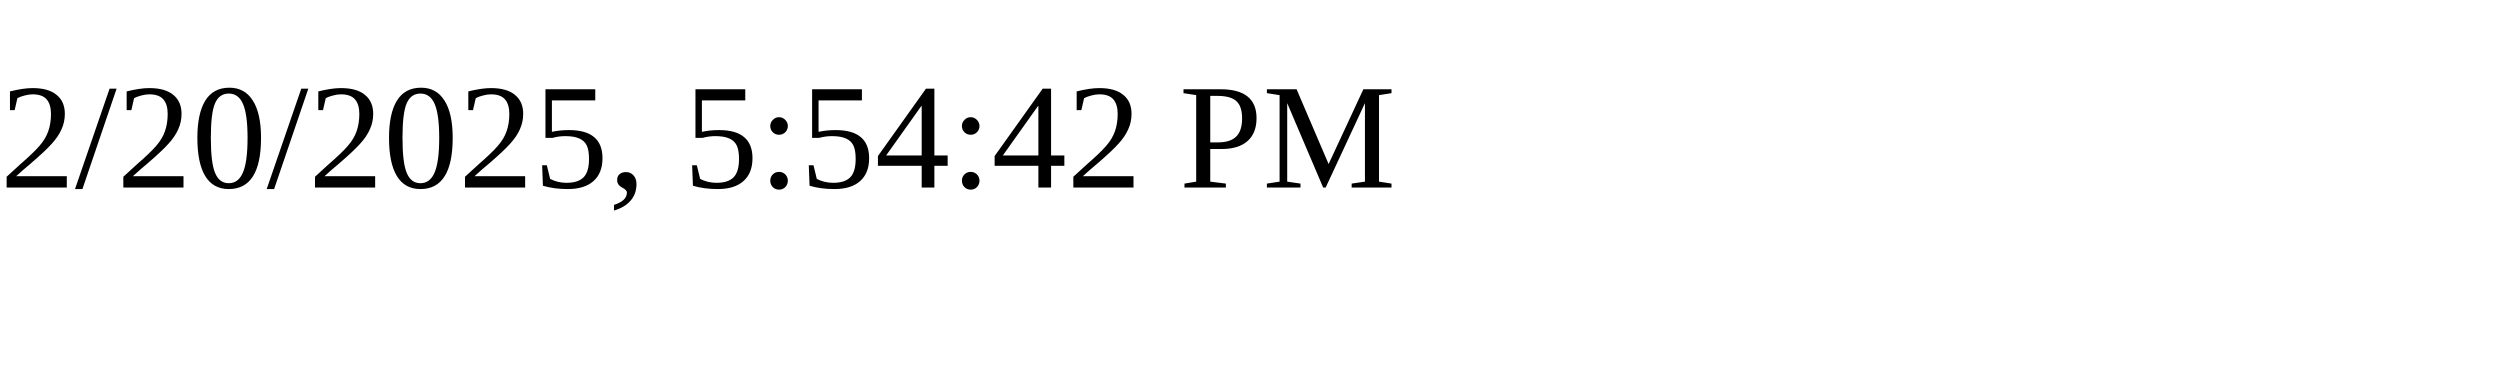
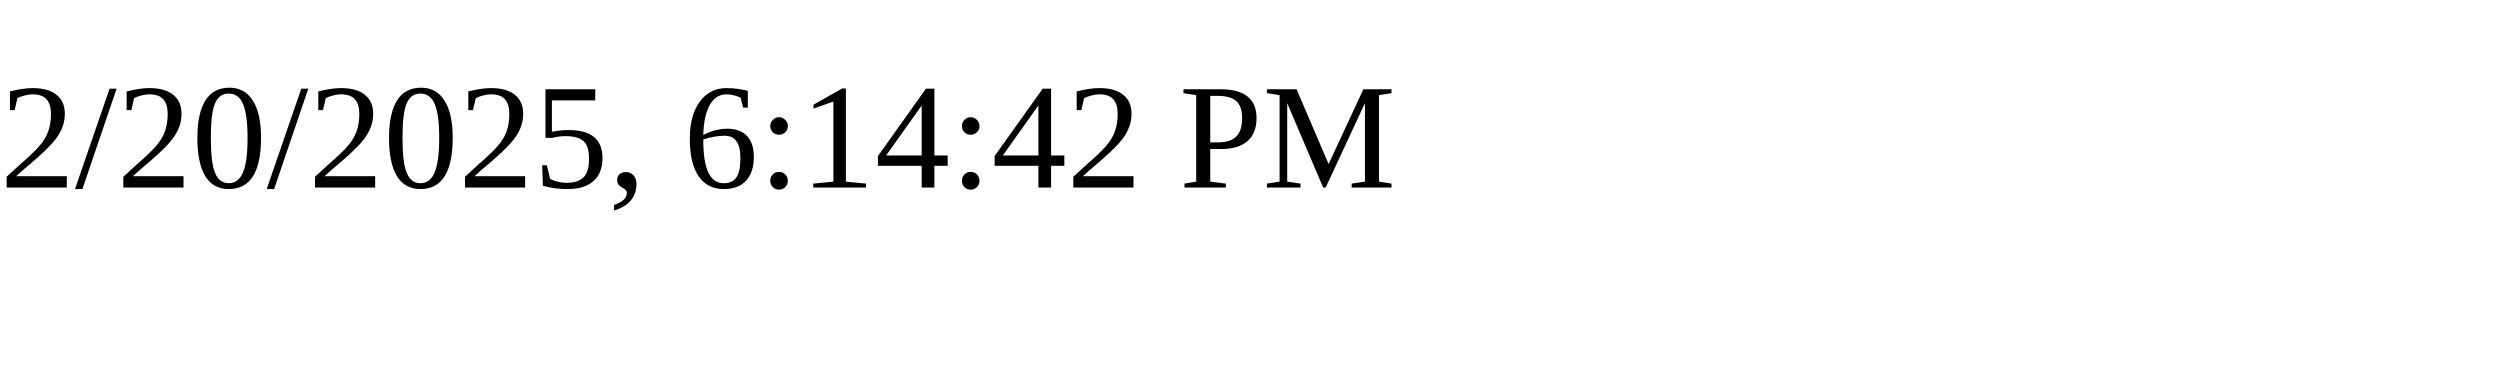
<svg xmlns="http://www.w3.org/2000/svg" height="30" width="200">
-   <text x="0" y="15">2/20/2025, 5:54:42 PM</text>
+   <text x="0" y="15">2/20/2025, 6:14:42 PM</text>
</svg>
